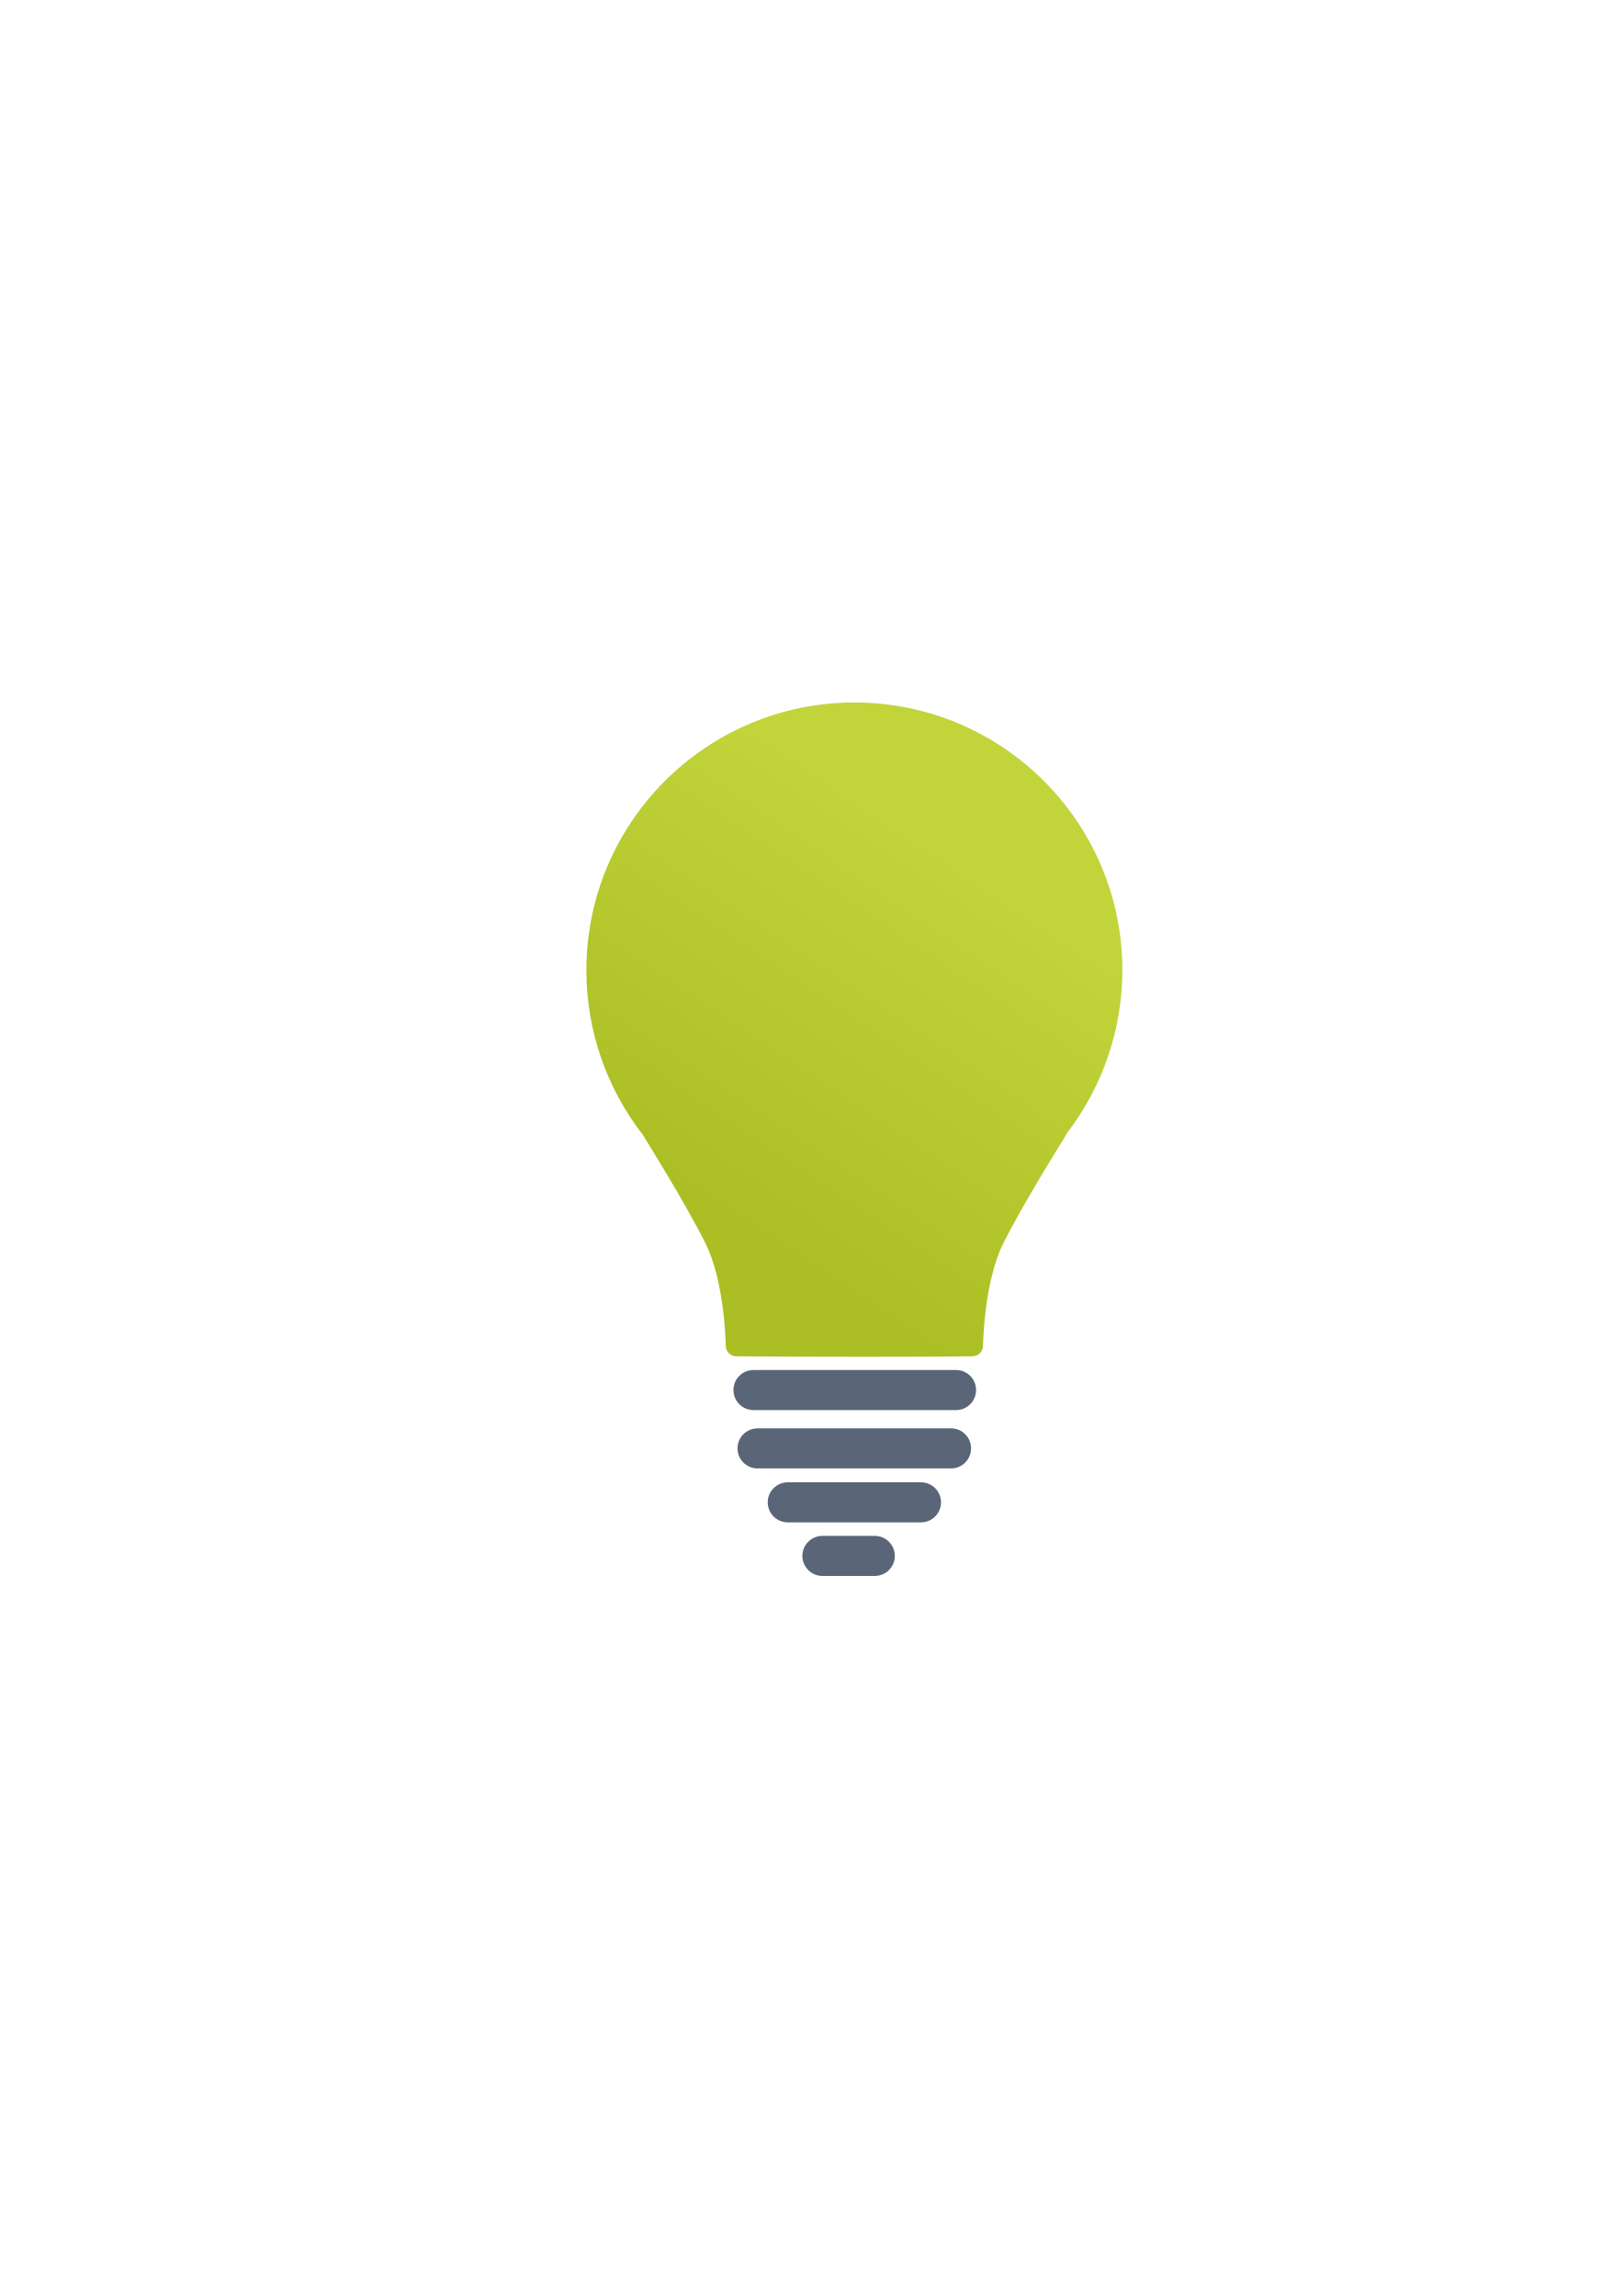
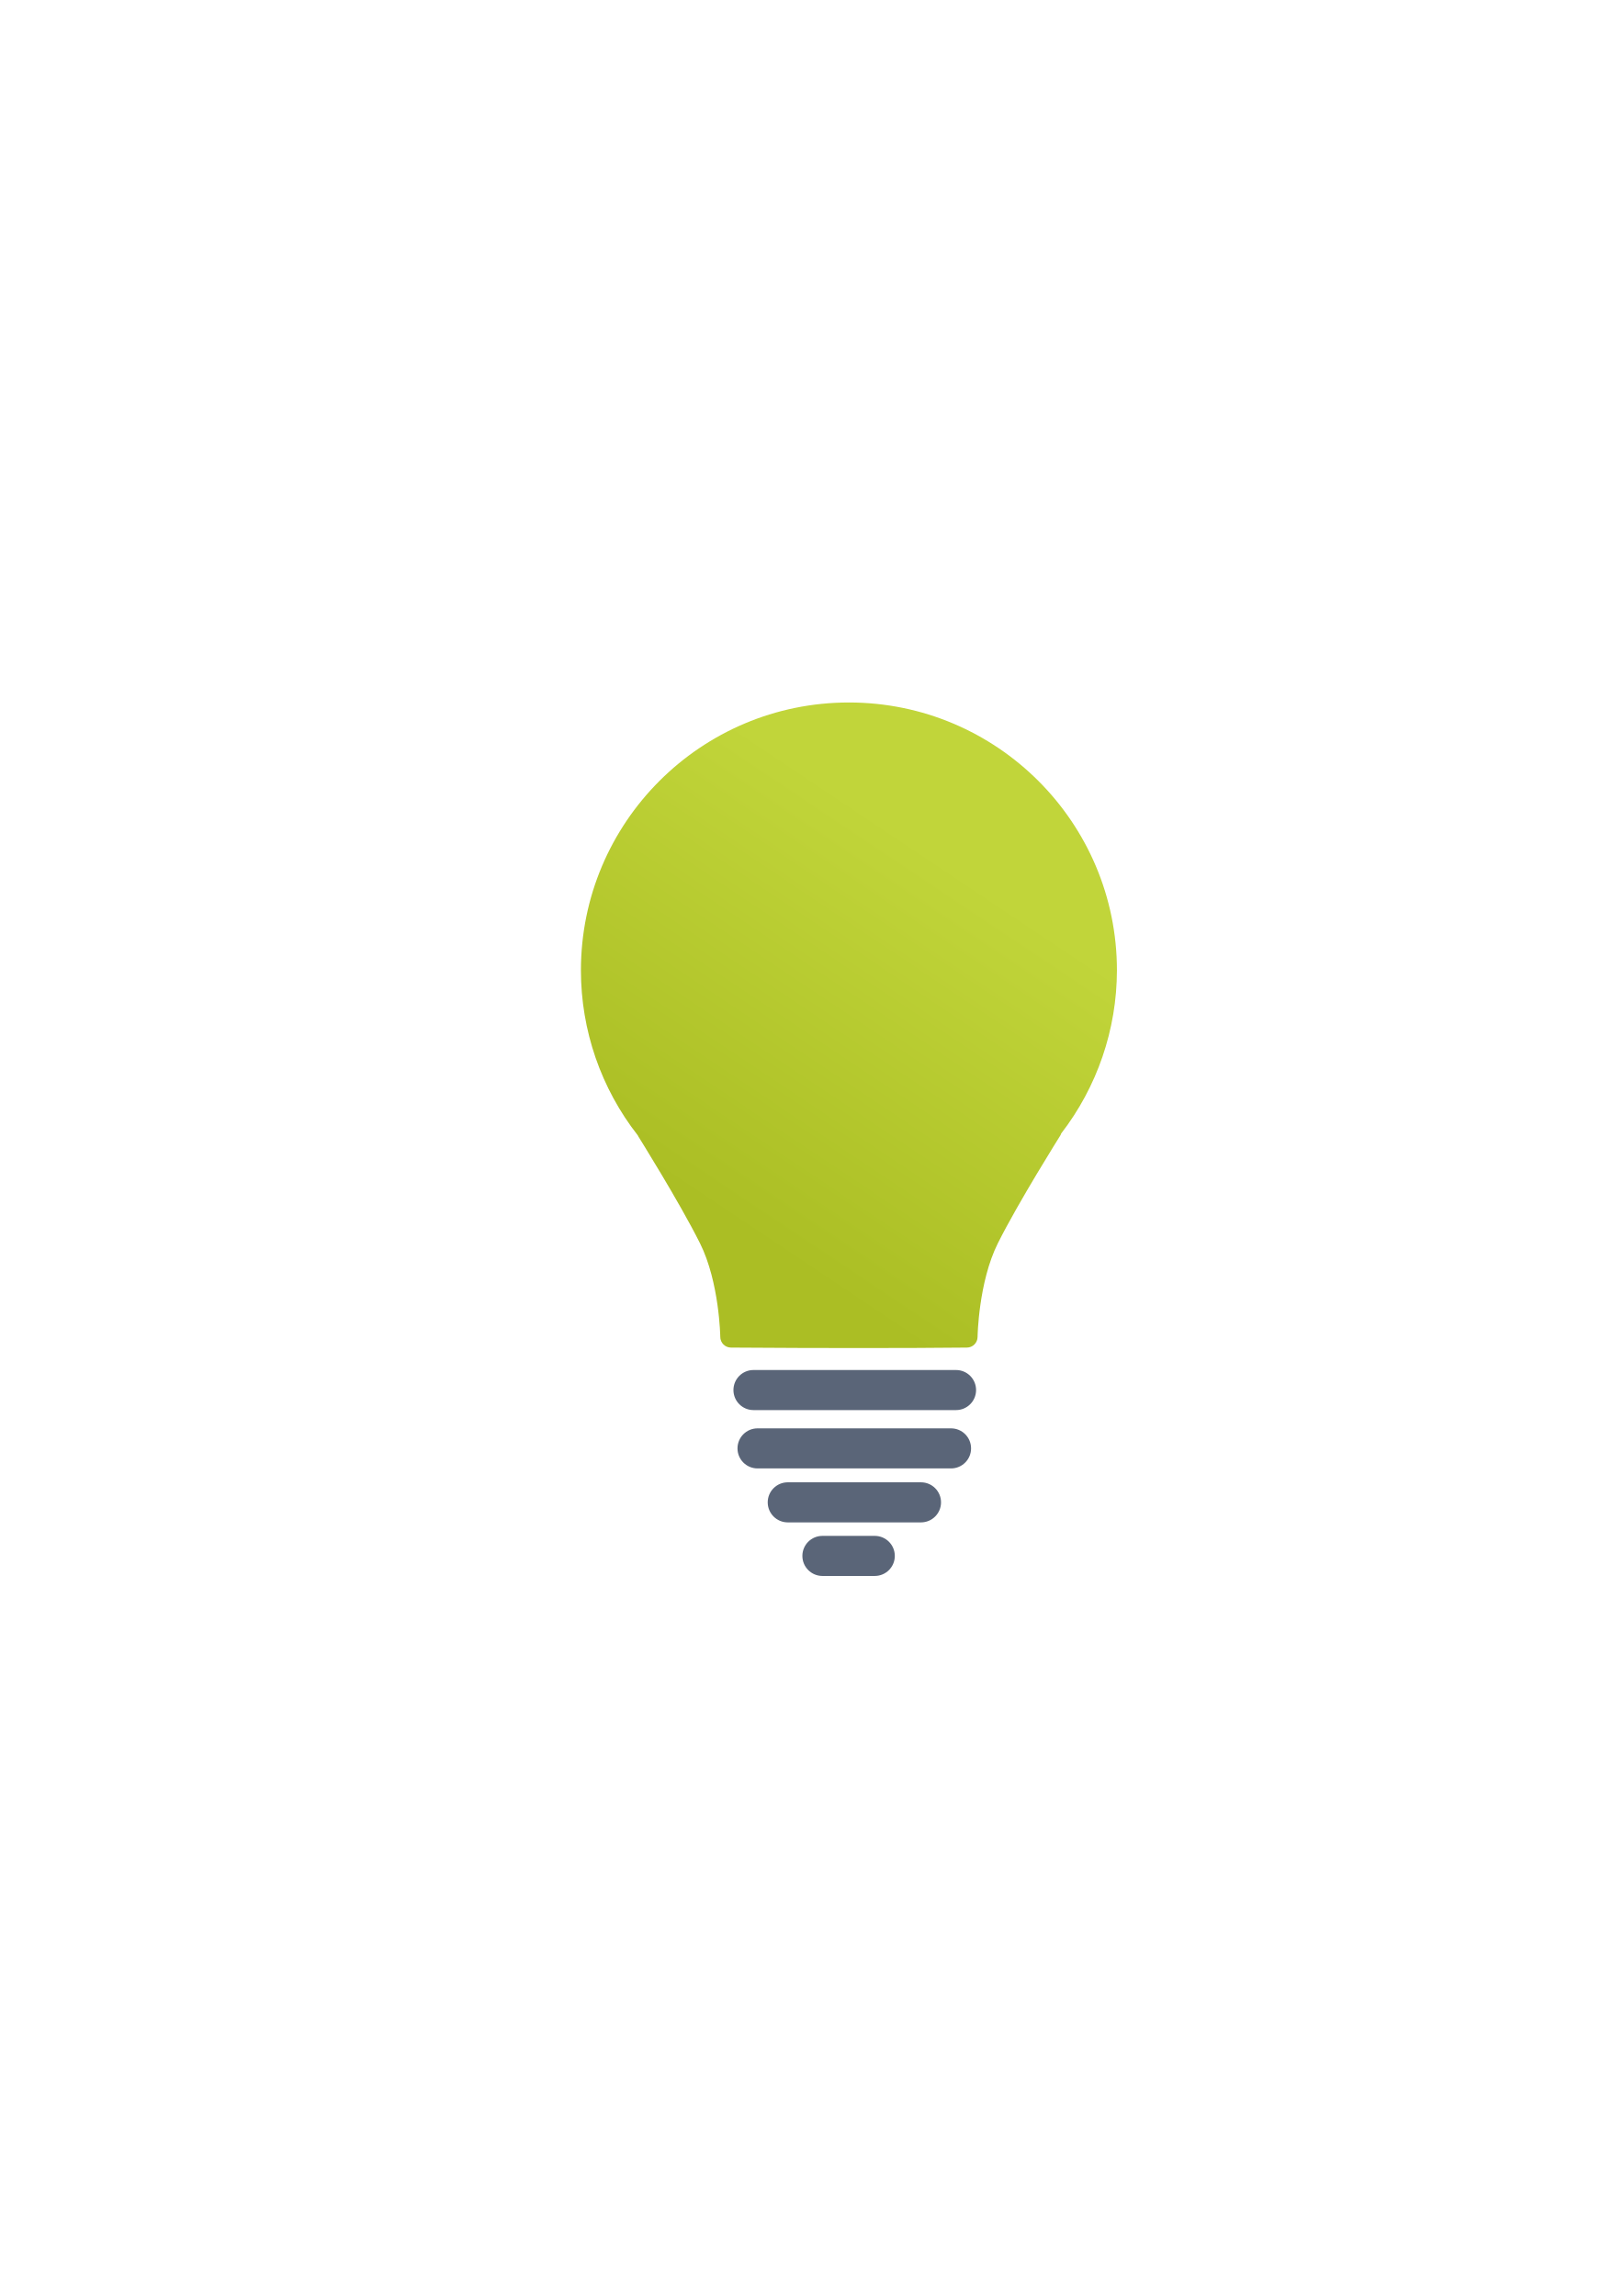
<svg xmlns="http://www.w3.org/2000/svg" xmlns:xlink="http://www.w3.org/1999/xlink" width="210mm" height="297mm" viewBox="0 0 744.094 1052.362" id="svg2" version="1.1">
  <defs id="defs4">
    <linearGradient id="linearGradient4184">
      <stop style="stop-color:#abbe24;stop-opacity:1;" offset="0" id="stop4186" />
      <stop style="stop-color:#c1d53a;stop-opacity:1" offset="1" id="stop4188" />
    </linearGradient>
    <linearGradient id="linearGradient2224">
      <stop id="stop2226" offset="0" style="stop-color:#7c7c7c;stop-opacity:1;" />
      <stop id="stop2228" offset="1" style="stop-color:#b8b8b8;stop-opacity:1;" />
    </linearGradient>
    <linearGradient id="linearGradient15218">
      <stop id="stop15220" offset="0" style="stop-color:#eeeeef;stop-opacity:1;" />
      <stop id="stop2736" offset="0.599" style="stop-color:#d3d7cf;stop-opacity:1;" />
      <stop id="stop2738" offset="0.828" style="stop-color:#ffffff;stop-opacity:1;" />
      <stop id="stop15222" offset="1" style="stop-color:#d3d7cf;stop-opacity:1;" />
    </linearGradient>
    <pattern y="0" x="0" height="6" width="6" patternUnits="userSpaceOnUse" id="EMFhbasepattern" />
    <pattern y="0" x="0" height="6" width="6" patternUnits="userSpaceOnUse" id="EMFhbasepattern-5" />
-     <linearGradient xlink:href="#linearGradient4184" id="linearGradient4190" x1="336" y1="570.362" x2="433" y2="425.362" gradientUnits="userSpaceOnUse" gradientTransform="matrix(1.107449,0,0,1.107449,-9.72242,-53.99664)" />
+     <linearGradient xlink:href="#linearGradient4184" id="linearGradient4190" x1="336" y1="570.362" x2="433" y2="425.362" gradientUnits="userSpaceOnUse" gradientTransform="matrix(1.107449,0,0,1.107449,-12.22242,-53.99664)" />
  </defs>
  <g id="layer1">
    <rect style="opacity:1;fill:none;fill-opacity:1;stroke:none;stroke-width:23;stroke-linecap:butt;stroke-linejoin:round;stroke-miterlimit:4;stroke-dasharray:none;stroke-opacity:1" id="rect4160" width="400" height="400" x="190" y="322.362" />
-     <path style="color:#000000;clip-rule:nonzero;display:inline;overflow:visible;visibility:visible;opacity:1;isolation:auto;mix-blend-mode:normal;color-interpolation:sRGB;color-interpolation-filters:linearRGB;solid-color:#000000;solid-opacity:1;fill:url(#linearGradient4190);fill-opacity:1;fill-rule:nonzero;stroke:none;stroke-width:14.021;stroke-linecap:butt;stroke-linejoin:round;stroke-miterlimit:4;stroke-dasharray:none;stroke-dashoffset:0;stroke-opacity:1;color-rendering:auto;image-rendering:auto;shape-rendering:auto;text-rendering:auto;enable-background:accumulate" d="m 391.537,321.98 c -67.831,0 -122.819,54.988 -122.819,122.819 0.01,27.432 9.206,54.07 26.118,75.668 0.059,0.098 0.049,0.194 0.115,0.288 0,0 18.793,30.005 28.325,49.07 8.947,17.893 9.307,46.921 9.307,46.921 3e-4,2.713 2.2,4.912 4.913,4.913 42.604,0.29 79.149,0.29 108.081,0 2.713,-3e-4 4.912,-2.2 4.913,-4.913 0,0 0.361,-29.027 9.307,-46.921 9.533,-19.065 28.709,-49.531 28.709,-49.531 0.16,-0.24 0.151,-0.47 0.268,-0.71 16.534,-21.429 25.527,-47.719 25.581,-74.785 0,-67.831 -54.988,-122.819 -122.819,-122.819 z" id="path4149" />
+     <path style="color:#000000;clip-rule:nonzero;display:inline;overflow:visible;visibility:visible;opacity:1;isolation:auto;mix-blend-mode:normal;color-interpolation:sRGB;color-interpolation-filters:linearRGB;solid-color:#000000;solid-opacity:1;fill:url(#linearGradient4190);fill-opacity:1;fill-rule:nonzero;stroke:none;stroke-width:14.021;stroke-linecap:butt;stroke-linejoin:round;stroke-miterlimit:4;stroke-dasharray:none;stroke-dashoffset:0;stroke-opacity:1;color-rendering:auto;image-rendering:auto;shape-rendering:auto;text-rendering:auto;enable-background:accumulate" d="m 389.037,321.98 c -67.831,0 -122.819,54.988 -122.819,122.819 0.01,27.432 9.206,54.07 26.118,75.668 0.059,0.098 0.049,0.194 0.115,0.288 0,0 18.793,30.005 28.325,49.07 8.947,17.893 9.307,42.921 9.307,42.921 3e-4,2.713 2.2,4.912 4.913,4.913 42.604,0.29 79.149,0.29 108.081,0 2.713,-3e-4 4.912,-2.2 4.913,-4.913 0,0 0.361,-25.027 9.307,-42.921 9.533,-19.065 28.709,-49.531 28.709,-49.531 0.16,-0.24 0.151,-0.47 0.268,-0.71 16.534,-21.429 25.527,-47.719 25.581,-74.785 0,-67.831 -54.988,-122.819 -122.819,-122.819 z" id="path4149" />
    <rect style="color:#000000;clip-rule:nonzero;display:inline;overflow:visible;visibility:visible;opacity:1;isolation:auto;mix-blend-mode:normal;color-interpolation:sRGB;color-interpolation-filters:linearRGB;solid-color:#000000;solid-opacity:1;fill:#5a6578;fill-opacity:1;fill-rule:nonzero;stroke:none;stroke-width:2;stroke-linecap:butt;stroke-linejoin:round;stroke-miterlimit:4;stroke-dasharray:none;stroke-dashoffset:0;stroke-opacity:1;color-rendering:auto;image-rendering:auto;shape-rendering:auto;text-rendering:auto;enable-background:accumulate" id="rect4174" width="111.192" height="18.367" x="336.113" y="627.941" ry="9.184" />
    <rect style="color:#000000;clip-rule:nonzero;display:inline;overflow:visible;visibility:visible;opacity:1;isolation:auto;mix-blend-mode:normal;color-interpolation:sRGB;color-interpolation-filters:linearRGB;solid-color:#000000;solid-opacity:1;fill:#5a6578;fill-opacity:1;fill-rule:nonzero;stroke:none;stroke-width:2;stroke-linecap:butt;stroke-linejoin:round;stroke-miterlimit:4;stroke-dasharray:none;stroke-dashoffset:0;stroke-opacity:1;color-rendering:auto;image-rendering:auto;shape-rendering:auto;text-rendering:auto;enable-background:accumulate" id="rect4178" width="107.039" height="18.367" x="337.974" y="654.681" ry="9.184" />
    <rect style="color:#000000;clip-rule:nonzero;display:inline;overflow:visible;visibility:visible;opacity:1;isolation:auto;mix-blend-mode:normal;color-interpolation:sRGB;color-interpolation-filters:linearRGB;solid-color:#000000;solid-opacity:1;fill:#5a6578;fill-opacity:1;fill-rule:nonzero;stroke:none;stroke-width:2;stroke-linecap:butt;stroke-linejoin:round;stroke-miterlimit:4;stroke-dasharray:none;stroke-dashoffset:0;stroke-opacity:1;color-rendering:auto;image-rendering:auto;shape-rendering:auto;text-rendering:auto;enable-background:accumulate" id="rect4180" width="79.423" height="18.367" x="351.821" y="679.412" ry="9.184" />
    <rect style="color:#000000;clip-rule:nonzero;display:inline;overflow:visible;visibility:visible;opacity:1;isolation:auto;mix-blend-mode:normal;color-interpolation:sRGB;color-interpolation-filters:linearRGB;solid-color:#000000;solid-opacity:1;fill:#5a6578;fill-opacity:1;fill-rule:nonzero;stroke:none;stroke-width:2;stroke-linecap:butt;stroke-linejoin:round;stroke-miterlimit:4;stroke-dasharray:none;stroke-dashoffset:0;stroke-opacity:1;color-rendering:auto;image-rendering:auto;shape-rendering:auto;text-rendering:auto;enable-background:accumulate" id="rect4182" width="42.359" height="18.367" x="367.705" y="703.965" ry="9.184" />
  </g>
</svg>
